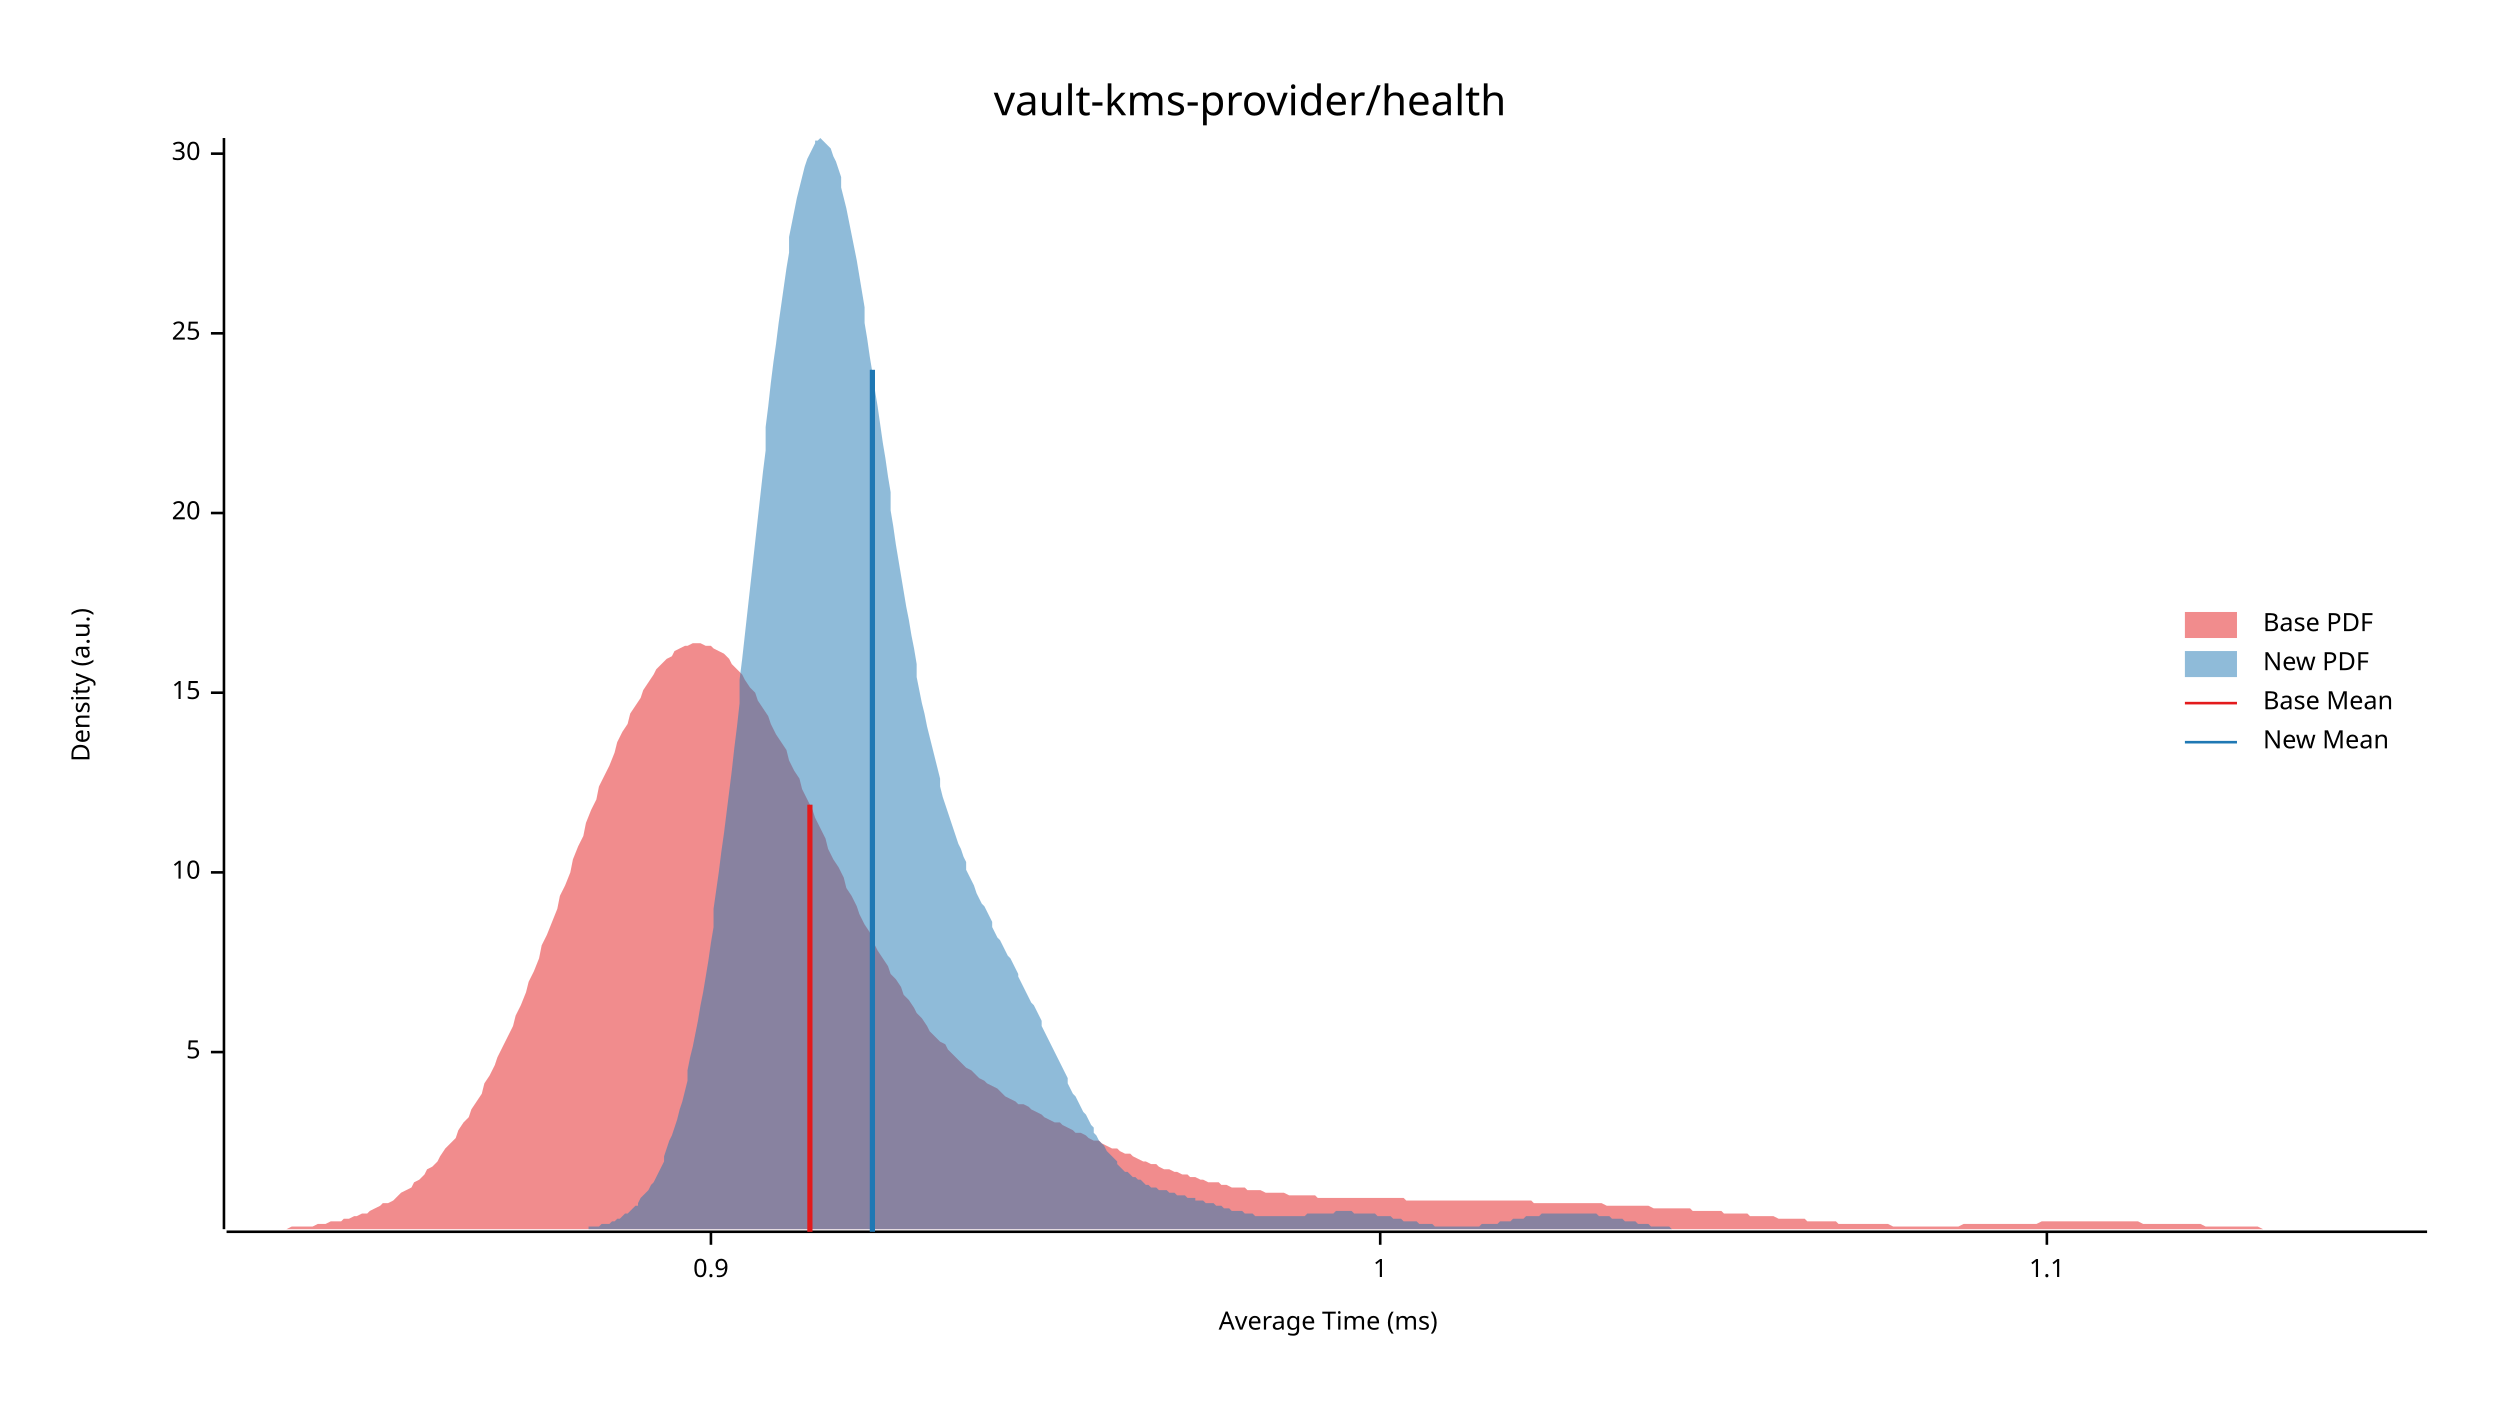
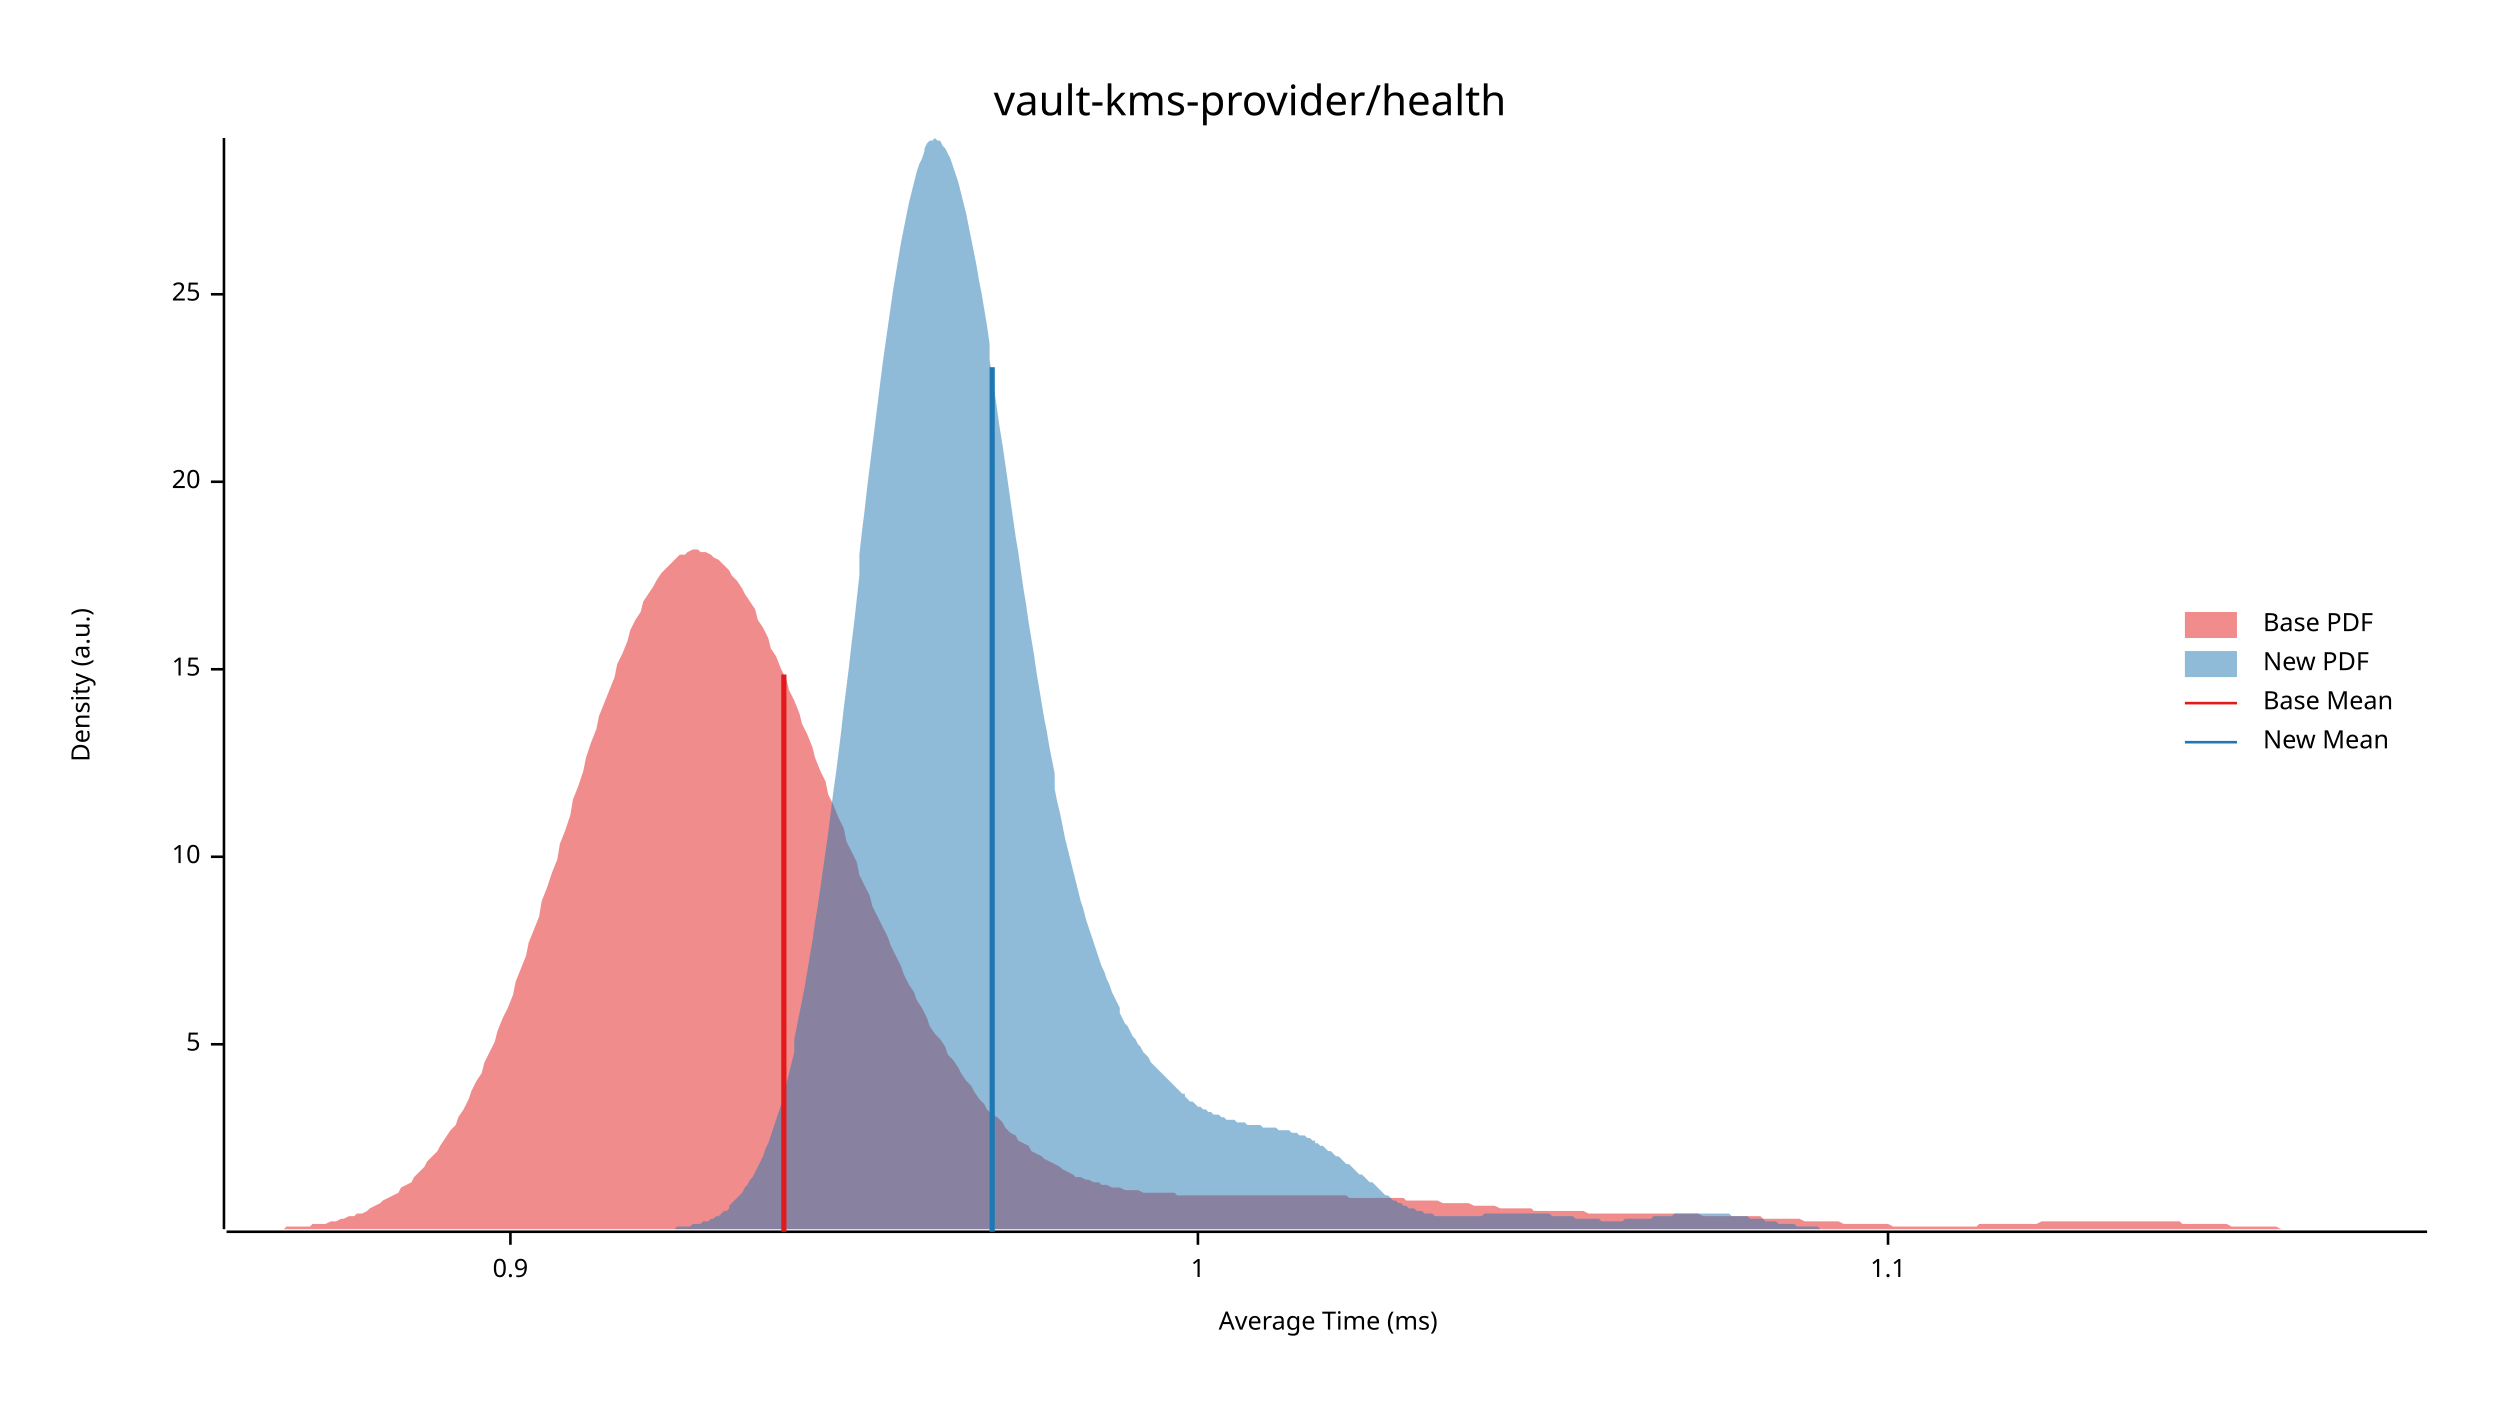
<svg xmlns="http://www.w3.org/2000/svg" width="960" height="540" viewBox="0 0 960 540">
  <text x="480" y="32" dy="0.76em" text-anchor="middle" font-family="sans-serif" font-size="16.129" opacity="1" fill="#000000">
vault-kms-provider/health
</text>
  <text x="27" y="263" dy="0.76em" text-anchor="middle" font-family="sans-serif" font-size="9.677" opacity="1" fill="#000000" transform="rotate(270, 27, 263)">
Density (a.u.)
</text>
  <text x="510" y="513" dy="-0.5ex" text-anchor="middle" font-family="sans-serif" font-size="9.677" opacity="1" fill="#000000">
Average Time (ms)
</text>
  <polyline fill="none" opacity="1" stroke="#000000" stroke-width="1" points="86,53 86,472 " />
-   <text x="77" y="404" dy="0.5ex" text-anchor="end" font-family="sans-serif" font-size="9.677" opacity="1" fill="#000000">
+   <text x="77" y="401" dy="0.5ex" text-anchor="end" font-family="sans-serif" font-size="9.677" opacity="1" fill="#000000">
5
</text>
-   <polyline fill="none" opacity="1" stroke="#000000" stroke-width="1" points="81,404 86,404 " />
-   <text x="77" y="335" dy="0.5ex" text-anchor="end" font-family="sans-serif" font-size="9.677" opacity="1" fill="#000000">
+   <polyline fill="none" opacity="1" stroke="#000000" stroke-width="1" points="81,401 86,401 " />
+   <text x="77" y="329" dy="0.5ex" text-anchor="end" font-family="sans-serif" font-size="9.677" opacity="1" fill="#000000">
10
</text>
-   <polyline fill="none" opacity="1" stroke="#000000" stroke-width="1" points="81,335 86,335 " />
-   <text x="77" y="266" dy="0.5ex" text-anchor="end" font-family="sans-serif" font-size="9.677" opacity="1" fill="#000000">
+   <polyline fill="none" opacity="1" stroke="#000000" stroke-width="1" points="81,329 86,329 " />
+   <text x="77" y="257" dy="0.5ex" text-anchor="end" font-family="sans-serif" font-size="9.677" opacity="1" fill="#000000">
15
</text>
-   <polyline fill="none" opacity="1" stroke="#000000" stroke-width="1" points="81,266 86,266 " />
-   <text x="77" y="197" dy="0.5ex" text-anchor="end" font-family="sans-serif" font-size="9.677" opacity="1" fill="#000000">
+   <polyline fill="none" opacity="1" stroke="#000000" stroke-width="1" points="81,257 86,257 " />
+   <text x="77" y="185" dy="0.5ex" text-anchor="end" font-family="sans-serif" font-size="9.677" opacity="1" fill="#000000">
20
</text>
-   <polyline fill="none" opacity="1" stroke="#000000" stroke-width="1" points="81,197 86,197 " />
-   <text x="77" y="128" dy="0.5ex" text-anchor="end" font-family="sans-serif" font-size="9.677" opacity="1" fill="#000000">
+   <polyline fill="none" opacity="1" stroke="#000000" stroke-width="1" points="81,185 86,185 " />
+   <text x="77" y="113" dy="0.5ex" text-anchor="end" font-family="sans-serif" font-size="9.677" opacity="1" fill="#000000">
25
</text>
-   <polyline fill="none" opacity="1" stroke="#000000" stroke-width="1" points="81,128 86,128 " />
-   <text x="77" y="59" dy="0.5ex" text-anchor="end" font-family="sans-serif" font-size="9.677" opacity="1" fill="#000000">
- 30
- </text>
-   <polyline fill="none" opacity="1" stroke="#000000" stroke-width="1" points="81,59 86,59 " />
+   <polyline fill="none" opacity="1" stroke="#000000" stroke-width="1" points="81,113 86,113 " />
  <polyline fill="none" opacity="1" stroke="#000000" stroke-width="1" points="87,473 932,473 " />
-   <text x="273" y="483" dy="0.76em" text-anchor="middle" font-family="sans-serif" font-size="9.677" opacity="1" fill="#000000">
+   <text x="196" y="483" dy="0.76em" text-anchor="middle" font-family="sans-serif" font-size="9.677" opacity="1" fill="#000000">
0.9
</text>
-   <polyline fill="none" opacity="1" stroke="#000000" stroke-width="1" points="273,473 273,478 " />
-   <text x="530" y="483" dy="0.76em" text-anchor="middle" font-family="sans-serif" font-size="9.677" opacity="1" fill="#000000">
+   <polyline fill="none" opacity="1" stroke="#000000" stroke-width="1" points="196,473 196,478 " />
+   <text x="460" y="483" dy="0.76em" text-anchor="middle" font-family="sans-serif" font-size="9.677" opacity="1" fill="#000000">
1
</text>
-   <polyline fill="none" opacity="1" stroke="#000000" stroke-width="1" points="530,473 530,478 " />
-   <text x="786" y="483" dy="0.76em" text-anchor="middle" font-family="sans-serif" font-size="9.677" opacity="1" fill="#000000">
+   <polyline fill="none" opacity="1" stroke="#000000" stroke-width="1" points="460,473 460,478 " />
+   <text x="725" y="483" dy="0.76em" text-anchor="middle" font-family="sans-serif" font-size="9.677" opacity="1" fill="#000000">
1.1
</text>
-   <polyline fill="none" opacity="1" stroke="#000000" stroke-width="1" points="786,473 786,478 " />
-   <polygon opacity="0.5" fill="#E31A1C" points="87,472 88,472 90,472 92,472 93,472 95,472 97,472 98,472 100,472 102,472 103,472 105,472 107,472 109,472 110,472 112,471 114,471 115,471 117,471 119,471 120,471 122,470 124,470 125,470 127,469 129,469 131,469 132,468 134,468 136,467 137,467 139,466 141,466 142,465 144,464 146,463 147,462 149,462 151,461 153,459 154,458 156,457 158,456 159,454 161,453 163,451 164,449 166,448 168,446 169,444 171,441 173,439 175,437 176,434 178,431 180,429 181,426 183,423 185,420 186,416 188,413 190,409 191,406 193,402 195,398 197,394 198,390 200,386 202,381 203,377 205,373 207,368 208,363 210,359 212,354 214,349 215,344 217,340 219,335 220,330 222,325 224,321 225,316 227,311 229,307 230,302 232,298 234,294 236,289 237,285 239,281 241,278 242,274 244,271 246,268 247,265 249,262 251,259 252,257 254,255 256,253 258,252 259,250 261,249 263,248 264,248 266,247 268,247 269,247 271,248 273,248 274,249 276,250 278,251 280,253 281,255 283,257 285,259 286,261 288,264 290,266 291,269 293,272 295,275 296,278 298,282 300,285 302,288 303,292 305,296 307,299 308,303 310,307 312,311 313,314 315,318 317,322 318,326 320,330 322,333 324,337 325,341 327,344 329,348 330,351 332,355 334,358 335,361 337,365 339,368 341,371 342,374 344,376 346,379 347,382 349,384 351,387 352,389 354,391 356,394 357,396 359,398 361,400 363,401 364,403 366,405 368,407 369,408 371,410 373,411 374,412 376,414 378,415 379,416 381,417 383,418 385,420 386,421 388,422 390,423 391,424 393,424 395,425 396,426 398,427 400,428 401,429 403,430 405,431 407,431 408,432 410,433 412,434 413,435 415,435 417,436 418,437 420,438 422,438 423,439 425,440 427,441 429,441 430,442 432,443 434,443 435,444 437,445 439,446 440,446 442,447 444,447 445,448 447,449 449,449 451,450 452,450 454,451 456,451 457,452 459,452 461,453 462,453 464,454 466,454 468,454 469,455 471,455 473,456 474,456 476,456 478,456 479,457 481,457 483,457 484,457 486,458 488,458 490,458 491,458 493,458 495,459 496,459 498,459 500,459 501,459 503,459 505,459 506,460 508,460 510,460 512,460 513,460 515,460 517,460 518,460 520,460 522,460 523,460 525,460 527,460 528,460 530,460 532,460 534,460 535,460 537,460 539,460 540,461 542,461 544,461 545,461 547,461 549,461 550,461 552,461 554,461 556,461 557,461 559,461 561,461 562,461 564,461 566,461 567,461 569,461 571,461 573,461 574,461 576,461 578,461 579,461 581,461 583,461 584,461 586,461 588,461 589,462 591,462 593,462 595,462 596,462 598,462 600,462 601,462 603,462 605,462 606,462 608,462 610,462 611,462 613,462 615,462 617,463 618,463 620,463 622,463 623,463 625,463 627,463 628,463 630,463 632,463 633,463 635,464 637,464 639,464 640,464 642,464 644,464 645,464 647,464 649,464 650,465 652,465 654,465 655,465 657,465 659,465 661,465 662,466 664,466 666,466 667,466 669,466 671,466 672,467 674,467 676,467 677,467 679,467 681,467 683,468 684,468 686,468 688,468 689,468 691,468 693,468 694,469 696,469 698,469 700,469 701,469 703,469 705,469 706,470 708,470 710,470 711,470 713,470 715,470 716,470 718,470 720,470 722,470 723,470 725,470 727,471 728,471 730,471 732,471 733,471 735,471 737,471 738,471 740,471 742,471 744,471 745,471 747,471 749,471 750,471 752,471 754,470 755,470 757,470 759,470 760,470 762,470 764,470 766,470 767,470 769,470 771,470 772,470 774,470 776,470 777,470 779,470 781,470 782,470 784,469 786,469 788,469 789,469 791,469 793,469 794,469 796,469 798,469 799,469 801,469 803,469 804,469 806,469 808,469 810,469 811,469 813,469 815,469 816,469 818,469 820,469 821,469 823,470 825,470 827,470 828,470 830,470 832,470 833,470 835,470 837,470 838,470 840,470 842,470 843,470 845,470 847,471 849,471 850,471 852,471 854,471 855,471 857,471 859,471 860,471 862,471 864,471 865,471 867,471 869,472 871,472 872,472 874,472 876,472 877,472 879,472 881,472 882,472 884,472 886,472 887,472 889,472 891,472 893,472 894,472 896,472 898,472 899,472 901,472 903,472 904,472 906,472 908,472 909,472 911,472 913,472 915,472 916,472 918,472 920,472 921,472 923,472 925,472 926,472 928,472 930,472 932,472 932,472 87,472 " />
-   <polygon opacity="0.5" fill="#1F78B4" points="210,472 211,472 212,472 213,472 214,472 215,472 216,472 216,472 217,472 218,472 219,472 220,472 221,472 222,472 223,472 224,472 225,472 226,472 226,471 227,471 228,471 229,471 230,471 231,470 232,470 233,470 234,470 235,469 235,469 236,469 237,468 238,468 239,467 240,466 241,466 242,465 243,464 244,463 245,463 245,462 246,460 247,459 248,458 249,457 250,455 251,454 252,452 253,450 254,448 255,446 255,444 256,441 257,438 258,436 259,433 260,430 261,426 262,423 263,419 264,415 264,411 265,406 266,402 267,397 268,392 269,386 270,381 271,375 272,369 273,362 274,356 274,349 275,342 276,335 277,327 278,320 279,312 280,304 281,296 282,287 283,279 284,270 284,261 285,253 286,244 287,235 288,226 289,217 290,208 291,199 292,190 293,181 294,173 294,164 295,156 296,147 297,139 298,132 299,124 300,117 301,110 302,103 303,97 303,91 304,86 305,81 306,76 307,72 308,68 309,64 310,61 311,59 312,57 313,55 313,54 314,54 315,53 316,54 317,55 318,56 319,57 320,60 321,62 322,65 323,68 323,72 324,76 325,80 326,85 327,90 328,95 329,100 330,106 331,112 332,118 332,124 333,130 334,137 335,143 336,150 337,156 338,163 339,170 340,176 341,183 342,189 342,196 343,202 344,209 345,215 346,221 347,227 348,233 349,238 350,244 351,249 352,255 352,260 353,265 354,270 355,274 356,279 357,283 358,287 359,291 360,295 361,299 361,302 362,306 363,309 364,312 365,315 366,318 367,321 368,324 369,326 370,329 371,331 371,334 372,336 373,338 374,340 375,343 376,345 377,347 378,348 379,350 380,352 381,354 381,356 382,358 383,360 384,361 385,363 386,365 387,367 388,368 389,370 390,372 391,374 391,375 392,377 393,379 394,381 395,383 396,385 397,386 398,388 399,390 400,392 400,394 401,396 402,398 403,400 404,402 405,404 406,406 407,408 408,410 409,412 410,414 410,416 411,418 412,420 413,421 414,423 415,425 416,427 417,428 418,430 419,432 420,433 420,435 421,436 422,438 423,439 424,440 425,442 426,443 427,444 428,445 429,446 429,447 430,448 431,449 432,450 433,450 434,451 435,452 436,452 437,453 438,453 439,454 439,454 440,455 441,455 442,456 443,456 444,456 445,457 446,457 447,457 448,457 449,458 449,458 450,458 451,458 452,459 453,459 454,459 455,459 456,460 457,460 458,460 459,460 459,461 460,461 461,461 462,461 463,462 464,462 465,462 466,462 467,463 468,463 468,463 469,463 470,464 471,464 472,464 473,465 474,465 475,465 476,465 477,465 478,466 478,466 479,466 480,466 481,466 482,467 483,467 484,467 485,467 486,467 487,467 488,467 488,467 489,467 490,467 491,467 492,467 493,467 494,467 495,467 496,467 497,467 497,467 498,467 499,467 500,467 501,467 502,466 503,466 504,466 505,466 506,466 507,466 507,466 508,466 509,466 510,466 511,466 512,466 513,465 514,465 515,465 516,465 517,465 517,465 518,465 519,465 520,466 521,466 522,466 523,466 524,466 525,466 526,466 526,466 527,466 528,466 529,467 530,467 531,467 532,467 533,467 534,467 535,468 536,468 536,468 537,468 538,468 539,469 540,469 541,469 542,469 543,469 544,469 545,470 546,470 546,470 547,470 548,470 549,470 550,470 551,471 552,471 553,471 554,471 555,471 556,471 556,471 557,471 558,471 559,471 560,471 561,471 562,471 563,471 564,471 565,471 565,471 566,471 567,471 568,471 569,470 570,470 571,470 572,470 573,470 574,470 575,470 575,470 576,469 577,469 578,469 579,469 580,469 581,468 582,468 583,468 584,468 585,468 585,468 586,467 587,467 588,467 589,467 590,467 591,467 592,466 593,466 594,466 594,466 595,466 596,466 597,466 598,466 599,466 600,466 601,466 602,466 603,466 604,466 604,466 605,466 606,466 607,466 608,466 609,466 610,466 611,466 612,466 613,466 614,467 614,467 615,467 616,467 617,467 618,467 619,468 620,468 621,468 622,468 623,468 624,469 624,469 625,469 626,469 627,469 628,469 629,470 630,470 631,470 632,470 633,470 633,470 634,471 635,471 636,471 637,471 638,471 639,471 640,471 641,471 642,472 643,472 643,472 644,472 645,472 646,472 647,472 648,472 649,472 650,472 651,472 652,472 653,472 653,472 654,472 655,472 656,472 657,472 658,472 659,472 660,472 661,472 662,472 662,472 662,472 210,472 " />
-   <polyline fill="none" opacity="1" stroke="#E31A1C" stroke-width="2" points="311,473 311,309 " />
-   <polyline fill="none" opacity="1" stroke="#1F78B4" stroke-width="2" points="335,473 335,142 " />
+   <polyline fill="none" opacity="1" stroke="#000000" stroke-width="1" points="725,473 725,478 " />
+   <polygon opacity="0.5" fill="#E31A1C" points="87,472 88,472 90,472 92,472 93,472 95,472 97,472 98,472 100,472 102,472 103,472 105,472 107,472 109,472 110,471 112,471 114,471 115,471 117,471 119,471 120,470 122,470 124,470 125,470 127,469 129,469 131,468 132,468 134,467 136,467 137,466 139,466 141,465 142,464 144,463 146,462 147,461 149,460 151,459 153,458 154,456 156,455 158,454 159,452 161,450 163,448 164,446 166,444 168,442 169,440 171,437 173,434 175,432 176,429 178,426 180,422 181,419 183,415 185,412 186,408 188,404 190,400 191,396 193,391 195,387 197,382 198,377 200,372 202,367 203,362 205,357 207,352 208,346 210,341 212,335 214,330 215,324 217,319 219,313 220,307 222,302 224,296 225,291 227,285 229,280 230,275 232,270 234,265 236,260 237,255 239,251 241,246 242,242 244,238 246,235 247,231 249,228 251,225 252,223 254,220 256,218 258,216 259,215 261,213 263,213 264,212 266,211 268,211 269,212 271,212 273,213 274,214 276,215 278,217 280,219 281,221 283,223 285,226 286,228 288,231 290,234 291,238 293,241 295,245 296,249 298,252 300,257 302,261 303,265 305,269 307,274 308,278 310,282 312,287 313,291 315,296 317,300 318,305 320,309 322,314 324,318 325,323 327,327 329,331 330,336 332,340 334,344 335,348 337,352 339,356 341,360 342,363 344,367 346,371 347,374 349,378 351,381 352,384 354,387 356,391 357,394 359,397 361,399 363,402 364,405 366,407 368,410 369,412 371,415 373,417 374,419 376,422 378,424 379,426 381,428 383,429 385,431 386,433 388,435 390,436 391,438 393,439 395,440 396,442 398,443 400,444 401,445 403,446 405,447 407,448 408,449 410,450 412,451 413,452 415,452 417,453 418,453 420,454 422,454 423,455 425,455 427,456 429,456 430,456 432,457 434,457 435,457 437,457 439,458 440,458 442,458 444,458 445,458 447,458 449,458 451,458 452,459 454,459 456,459 457,459 459,459 461,459 462,459 464,459 466,459 468,459 469,459 471,459 473,459 474,459 476,459 478,459 479,459 481,459 483,459 484,459 486,459 488,459 490,459 491,459 493,459 495,459 496,459 498,459 500,459 501,459 503,459 505,459 506,459 508,459 510,459 512,459 513,459 515,459 517,459 518,460 520,460 522,460 523,460 525,460 527,460 528,460 530,460 532,460 534,460 535,460 537,460 539,460 540,461 542,461 544,461 545,461 547,461 549,461 550,461 552,461 554,462 556,462 557,462 559,462 561,462 562,462 564,462 566,463 567,463 569,463 571,463 573,463 574,463 576,464 578,464 579,464 581,464 583,464 584,464 586,464 588,464 589,465 591,465 593,465 595,465 596,465 598,465 600,465 601,465 603,465 605,465 606,465 608,465 610,466 611,466 613,466 615,466 617,466 618,466 620,466 622,466 623,466 625,466 627,466 628,466 630,466 632,466 633,466 635,466 637,466 639,466 640,466 642,466 644,466 645,466 647,466 649,466 650,466 652,466 654,467 655,467 657,467 659,467 661,467 662,467 664,467 666,467 667,467 669,467 671,467 672,467 674,467 676,467 677,468 679,468 681,468 683,468 684,468 686,468 688,468 689,468 691,468 693,469 694,469 696,469 698,469 700,469 701,469 703,469 705,469 706,469 708,470 710,470 711,470 713,470 715,470 716,470 718,470 720,470 722,470 723,470 725,470 727,471 728,471 730,471 732,471 733,471 735,471 737,471 738,471 740,471 742,471 744,471 745,471 747,471 749,471 750,471 752,471 754,471 755,471 757,471 759,471 760,470 762,470 764,470 766,470 767,470 769,470 771,470 772,470 774,470 776,470 777,470 779,470 781,470 782,470 784,469 786,469 788,469 789,469 791,469 793,469 794,469 796,469 798,469 799,469 801,469 803,469 804,469 806,469 808,469 810,469 811,469 813,469 815,469 816,469 818,469 820,469 821,469 823,469 825,469 827,469 828,469 830,469 832,469 833,469 835,469 837,469 838,470 840,470 842,470 843,470 845,470 847,470 849,470 850,470 852,470 854,470 855,470 857,471 859,471 860,471 862,471 864,471 865,471 867,471 869,471 871,471 872,471 874,471 876,472 877,472 879,472 881,472 882,472 884,472 886,472 887,472 889,472 891,472 893,472 894,472 896,472 898,472 899,472 901,472 903,472 904,472 906,472 908,472 909,472 911,472 913,472 915,472 916,472 918,472 920,472 921,472 923,472 925,472 926,472 928,472 930,472 932,472 932,472 87,472 " />
+   <polygon opacity="0.5" fill="#1F78B4" points="243,472 244,472 245,472 246,472 247,472 248,472 249,472 250,472 251,472 252,472 253,472 254,472 255,472 255,472 256,472 257,472 258,472 259,472 260,471 261,471 262,471 263,471 264,471 265,471 266,470 267,470 268,470 269,470 270,469 271,469 272,469 273,468 274,468 275,467 276,467 277,466 278,465 279,465 280,464 280,463 281,462 282,461 283,460 284,459 285,458 286,456 287,455 288,453 289,452 290,450 291,448 292,446 293,444 294,441 295,439 296,436 297,433 298,430 299,427 300,424 301,420 302,416 303,412 304,408 305,404 305,399 306,394 307,389 308,384 309,379 310,373 311,367 312,361 313,354 314,348 315,341 316,334 317,327 318,320 319,312 320,304 321,297 322,289 323,281 324,272 325,264 326,256 327,247 328,239 329,230 330,221 330,213 331,204 332,196 333,187 334,179 335,171 336,163 337,155 338,147 339,139 340,132 341,125 342,118 343,111 344,105 345,99 346,93 347,88 348,83 349,78 350,74 351,70 352,66 353,63 354,61 355,58 355,57 356,55 357,54 358,54 359,53 360,54 361,54 362,56 363,57 364,59 365,61 366,64 367,67 368,70 369,74 370,78 371,82 372,87 373,92 374,97 375,102 376,108 377,113 378,119 379,125 380,132 380,138 381,145 382,151 383,158 384,165 385,171 386,178 387,185 388,192 389,199 390,206 391,212 392,219 393,226 394,232 395,239 396,245 397,251 398,258 399,264 400,270 401,276 402,281 403,287 404,292 405,297 405,303 406,308 407,312 408,317 409,322 410,326 411,330 412,334 413,338 414,342 415,346 416,349 417,353 418,356 419,359 420,362 421,365 422,368 423,371 424,373 425,376 426,378 427,381 428,383 429,385 430,387 430,389 431,391 432,393 433,394 434,396 435,398 436,399 437,401 438,402 439,404 440,405 441,406 442,408 443,409 444,410 445,411 446,412 447,413 448,414 449,415 450,416 451,417 452,418 453,419 454,420 455,420 455,421 456,422 457,423 458,423 459,424 460,425 461,425 462,426 463,426 464,427 465,427 466,428 467,428 468,428 469,429 470,429 471,430 472,430 473,430 474,430 475,431 476,431 477,431 478,431 479,432 480,432 480,432 481,432 482,432 483,432 484,432 485,433 486,433 487,433 488,433 489,433 490,433 491,434 492,434 493,434 494,434 495,434 496,435 497,435 498,435 499,436 500,436 501,436 502,437 503,437 504,438 505,438 505,439 506,439 507,440 508,440 509,441 510,442 511,442 512,443 513,444 514,444 515,445 516,446 517,447 518,447 519,448 520,449 521,450 522,451 523,451 524,452 525,453 526,454 527,454 528,455 529,456 530,457 530,457 531,458 532,459 533,459 534,460 535,461 536,461 537,462 538,462 539,463 540,463 541,464 542,464 543,464 544,465 545,465 546,465 547,466 548,466 549,466 550,466 551,467 552,467 553,467 554,467 555,467 555,467 556,467 557,467 558,467 559,467 560,467 561,467 562,467 563,467 564,467 565,467 566,467 567,467 568,467 569,467 570,466 571,466 572,466 573,466 574,466 575,466 576,466 577,466 578,466 579,466 580,466 580,466 581,466 582,466 583,466 584,466 585,466 586,466 587,466 588,466 589,466 590,466 591,466 592,466 593,466 594,466 595,466 596,467 597,467 598,467 599,467 600,467 601,467 602,467 603,467 604,467 605,468 605,468 606,468 607,468 608,468 609,468 610,468 611,468 612,468 613,468 614,468 615,469 616,469 617,469 618,469 619,469 620,469 621,469 622,469 623,469 624,468 625,468 626,468 627,468 628,468 629,468 630,468 630,468 631,468 632,468 633,468 634,468 635,467 636,467 637,467 638,467 639,467 640,467 641,467 642,467 643,466 644,466 645,466 646,466 647,466 648,466 649,466 650,466 651,466 652,466 653,466 654,466 655,466 656,466 656,466 657,466 658,466 659,466 660,466 661,466 662,466 663,466 664,466 665,467 666,467 667,467 668,467 669,467 670,467 671,467 672,468 673,468 674,468 675,468 676,468 677,468 678,469 679,469 680,469 681,469 681,469 682,469 683,470 684,470 685,470 686,470 687,470 688,470 689,470 690,471 691,471 692,471 693,471 694,471 695,471 696,471 697,471 698,471 699,472 700,472 701,472 702,472 703,472 704,472 705,472 706,472 706,472 707,472 708,472 709,472 710,472 711,472 712,472 713,472 714,472 715,472 716,472 717,472 718,472 719,472 720,472 721,472 722,472 723,472 723,472 243,472 " />
+   <polyline fill="none" opacity="1" stroke="#E31A1C" stroke-width="2" points="301,473 301,259 " />
+   <polyline fill="none" opacity="1" stroke="#1F78B4" stroke-width="2" points="381,473 381,141 " />
  <text x="869" y="235" dy="0.76em" text-anchor="start" font-family="sans-serif" font-size="9.677" opacity="1" fill="#000000">
Base PDF
</text>
  <text x="869" y="250" dy="0.76em" text-anchor="start" font-family="sans-serif" font-size="9.677" opacity="1" fill="#000000">
New PDF
</text>
  <text x="869" y="265" dy="0.76em" text-anchor="start" font-family="sans-serif" font-size="9.677" opacity="1" fill="#000000">
Base Mean
</text>
  <text x="869" y="280" dy="0.76em" text-anchor="start" font-family="sans-serif" font-size="9.677" opacity="1" fill="#000000">
New Mean
</text>
  <rect x="839" y="235" width="20" height="10" opacity="0.5" fill="#E31A1C" stroke="none" />
  <rect x="839" y="250" width="20" height="10" opacity="0.5" fill="#1F78B4" stroke="none" />
  <polyline fill="none" opacity="1" stroke="#E31A1C" stroke-width="1" points="839,270 859,270 " />
  <polyline fill="none" opacity="1" stroke="#1F78B4" stroke-width="1" points="839,285 859,285 " />
</svg>
